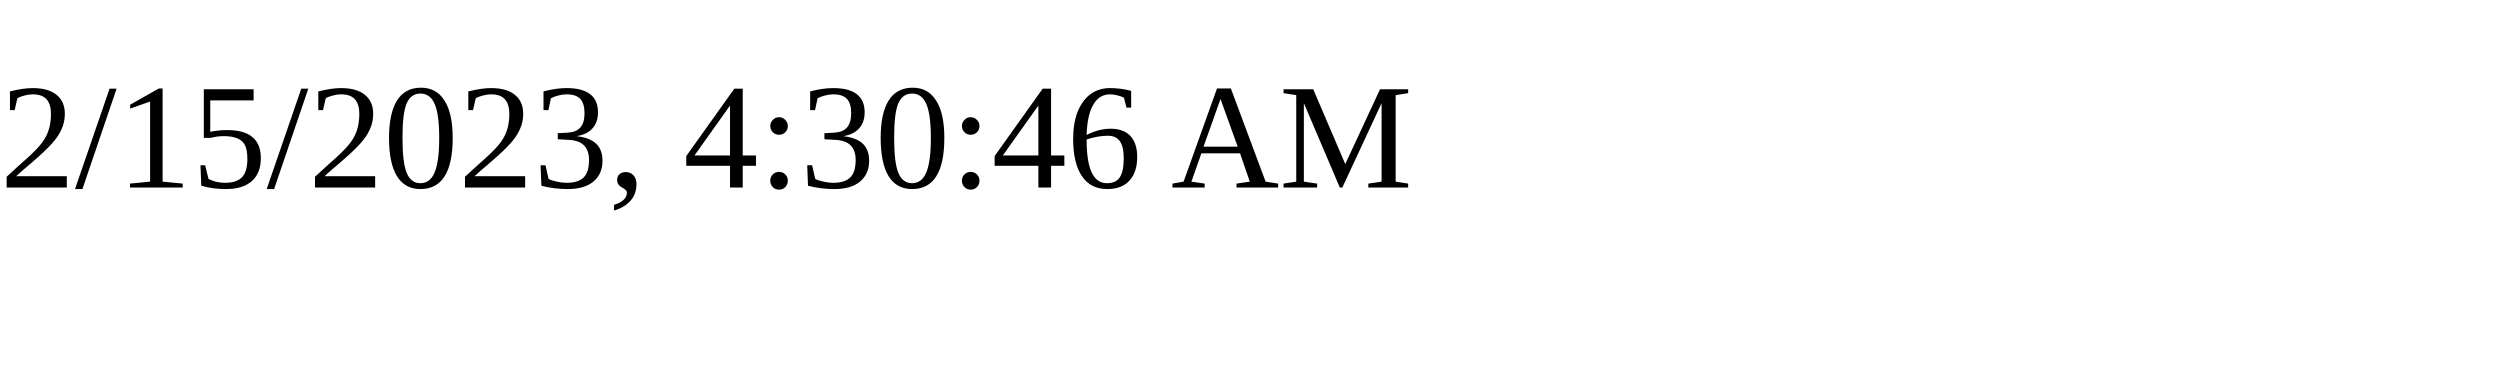
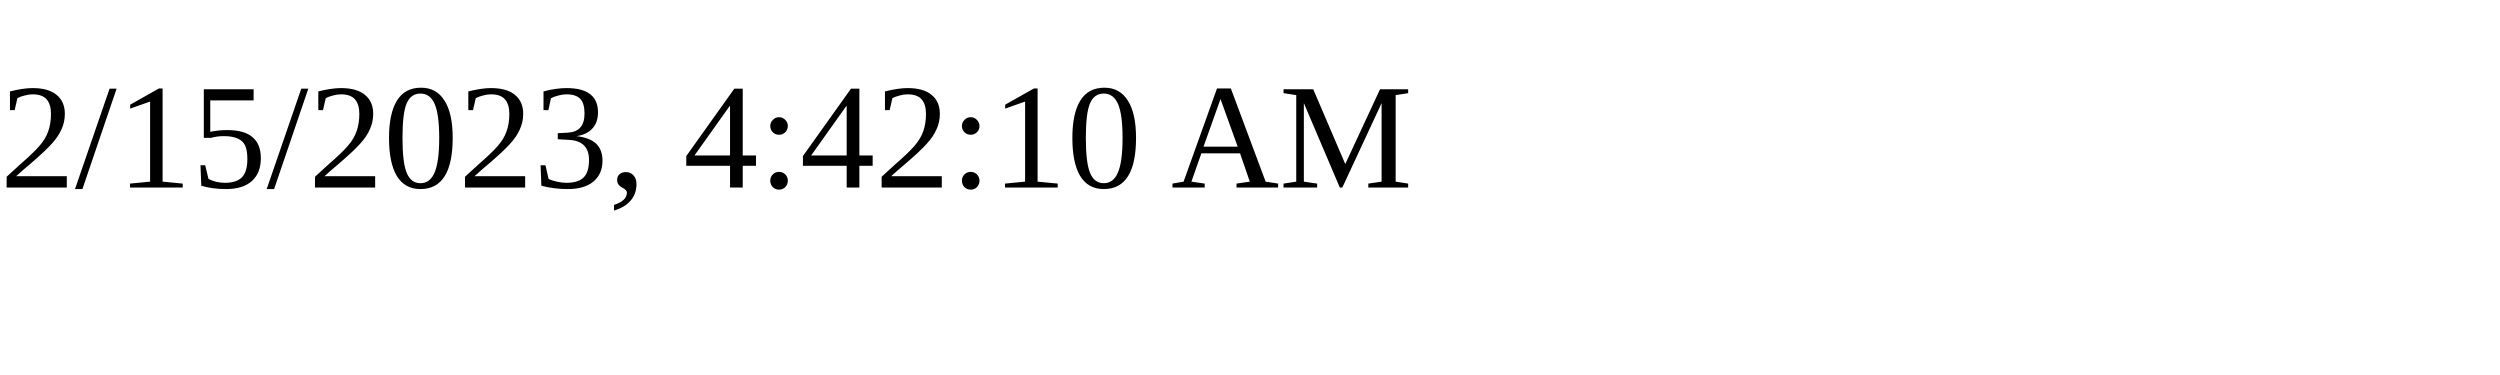
<svg xmlns="http://www.w3.org/2000/svg" height="30" width="200">
-   <text x="0" y="15">2/15/2023, 4:30:46 AM</text>
+   <text x="0" y="15">2/15/2023, 4:42:10 AM</text>
</svg>
